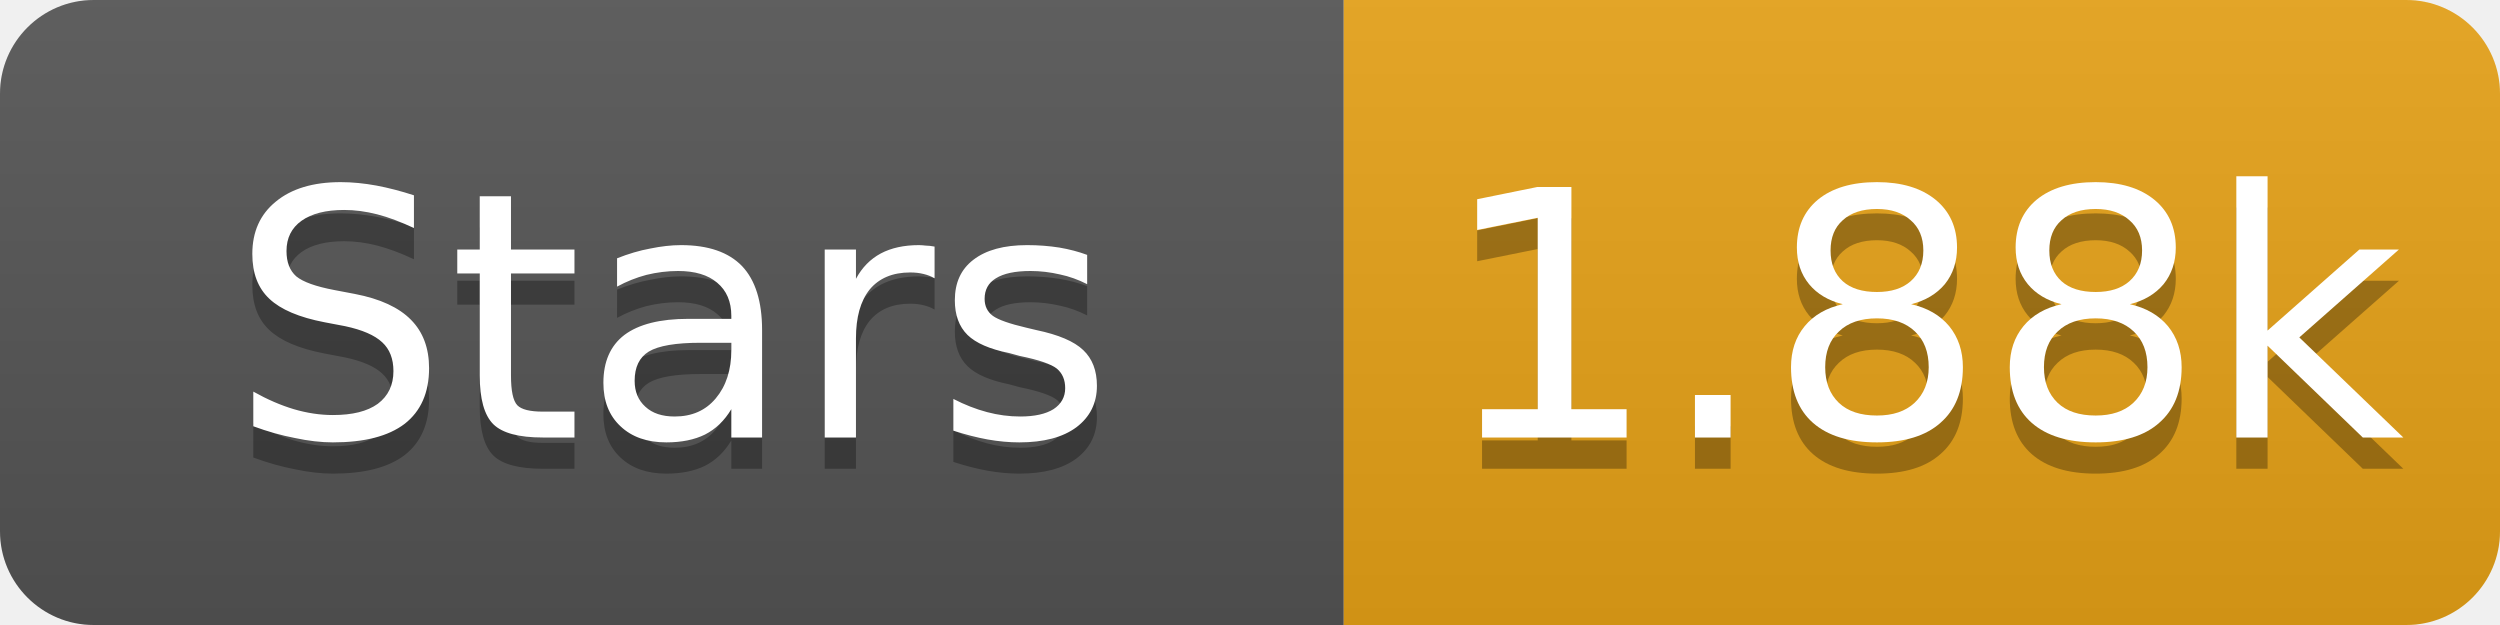
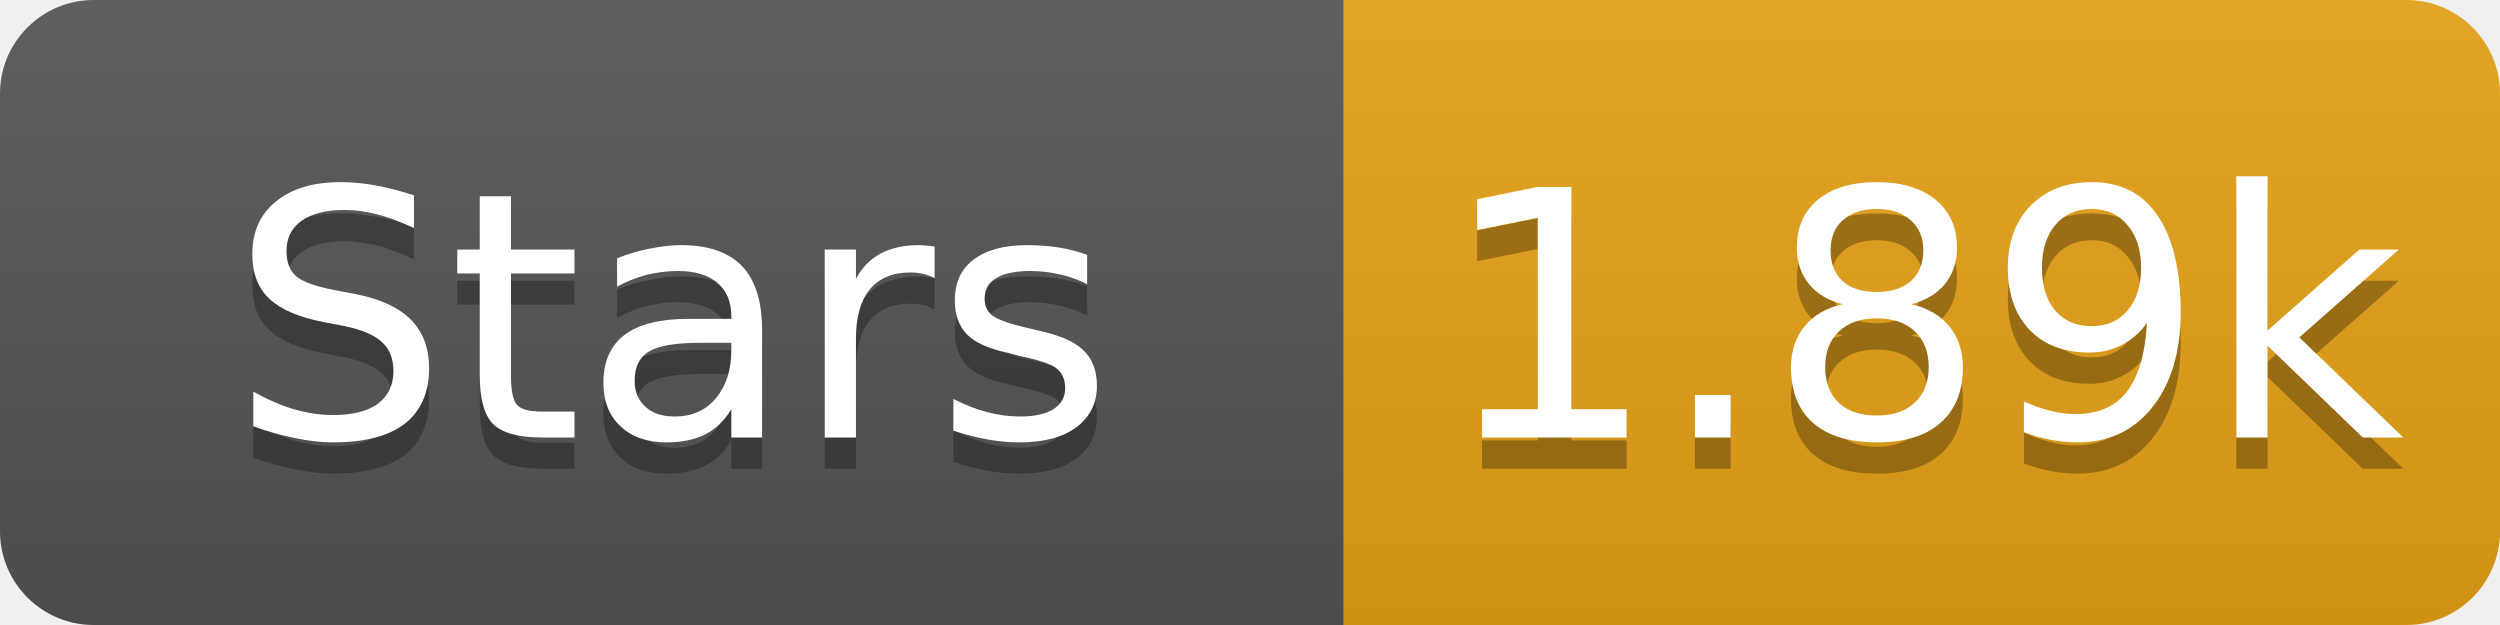
- <svg xmlns="http://www.w3.org/2000/svg" width="80" height="20" role="img" aria-label="Stars: 1.88k">
+ <svg xmlns="http://www.w3.org/2000/svg" width="80" height="20" role="img" aria-label="Stars: 1.89k">
  <linearGradient id="s" x2="0" y2="100%">
    <stop offset="0" stop-color="#bbb" stop-opacity=".1" />
    <stop offset="1" stop-opacity=".1" />
  </linearGradient>
  <clipPath id="r">
    <rect width="80" height="20" rx="3" fill="#fff" />
  </clipPath>
  <g clip-path="url(#r)">
    <rect width="43" height="20" fill="#555" />
    <rect x="43" width="37" height="20" fill="#e8a317" />
    <rect width="80" height="20" fill="url(#s)" />
  </g>
  <g fill="#fff" text-anchor="middle" font-family="Verdana,Geneva,DejaVu Sans,sans-serif" font-size="11">
    <text x="21.5" y="15" fill="#010101" fill-opacity=".3">Stars</text>
    <text x="21.5" y="14">Stars</text>
-     <text x="61.5" y="15" fill="#010101" fill-opacity=".3">1.88k</text>
-     <text x="61.5" y="14">1.88k</text>
+     <text x="61.5" y="15" fill="#010101" fill-opacity=".3">1.89k</text>
+     <text x="61.5" y="14">1.89k</text>
  </g>
</svg>
